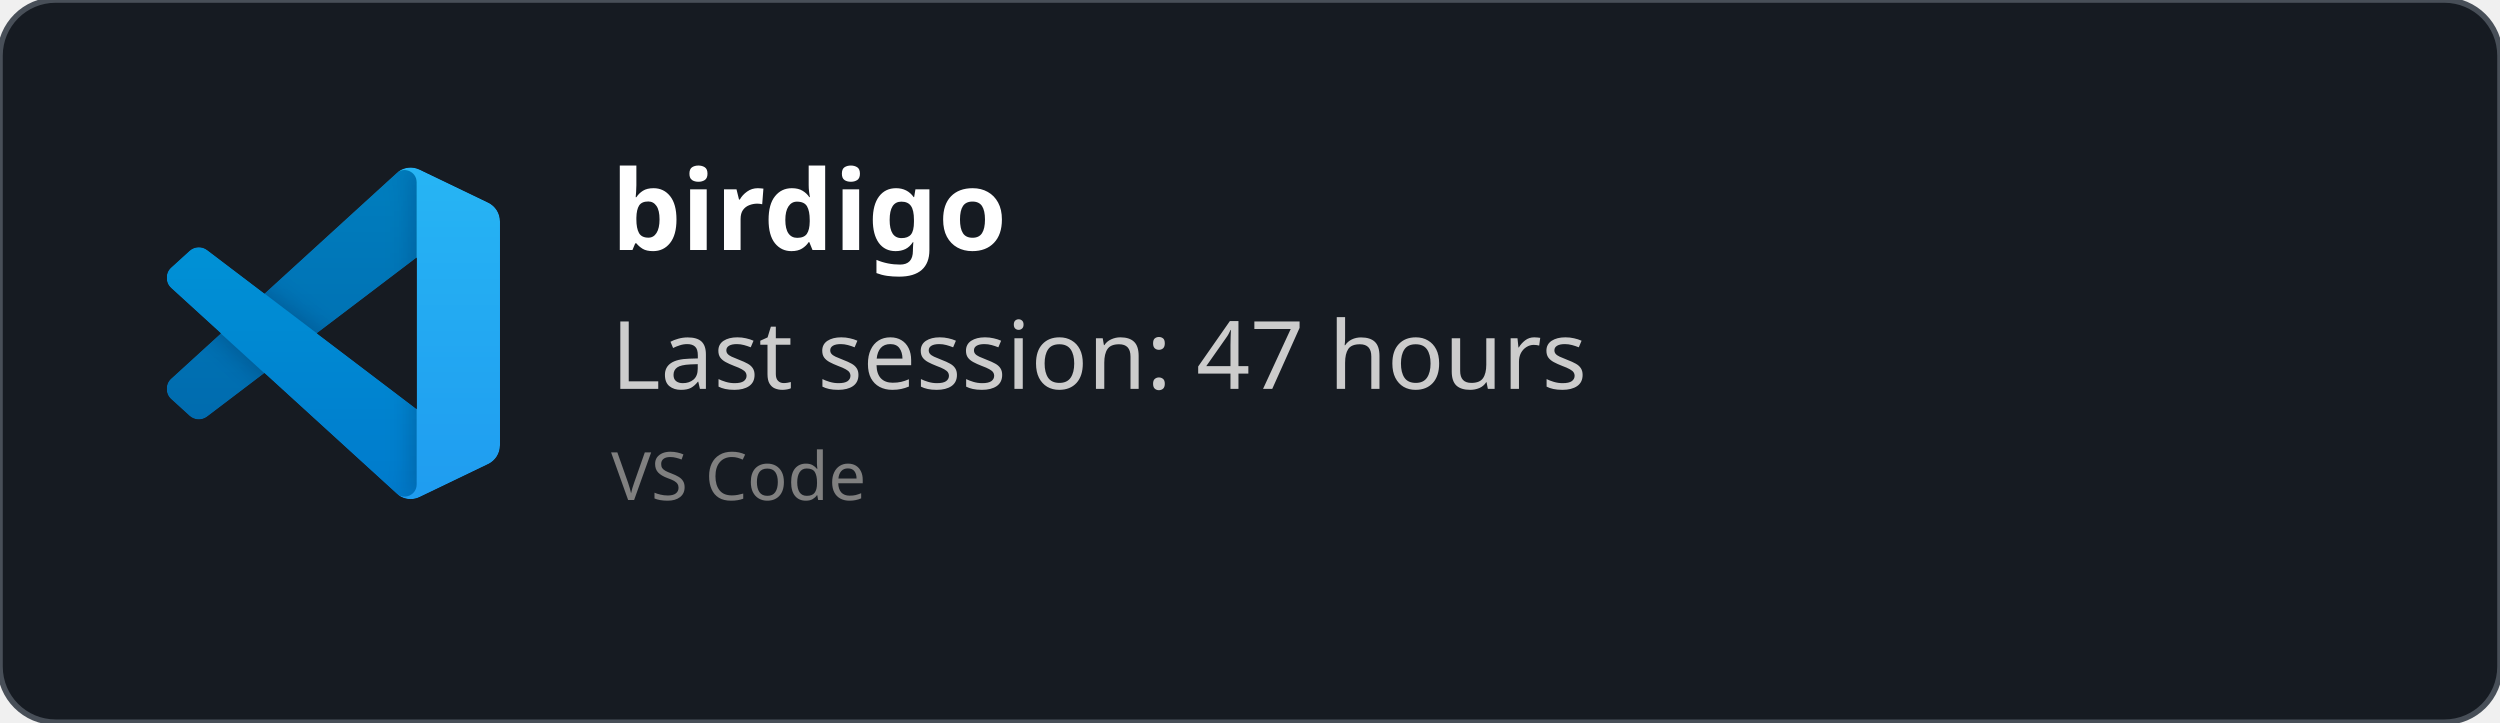
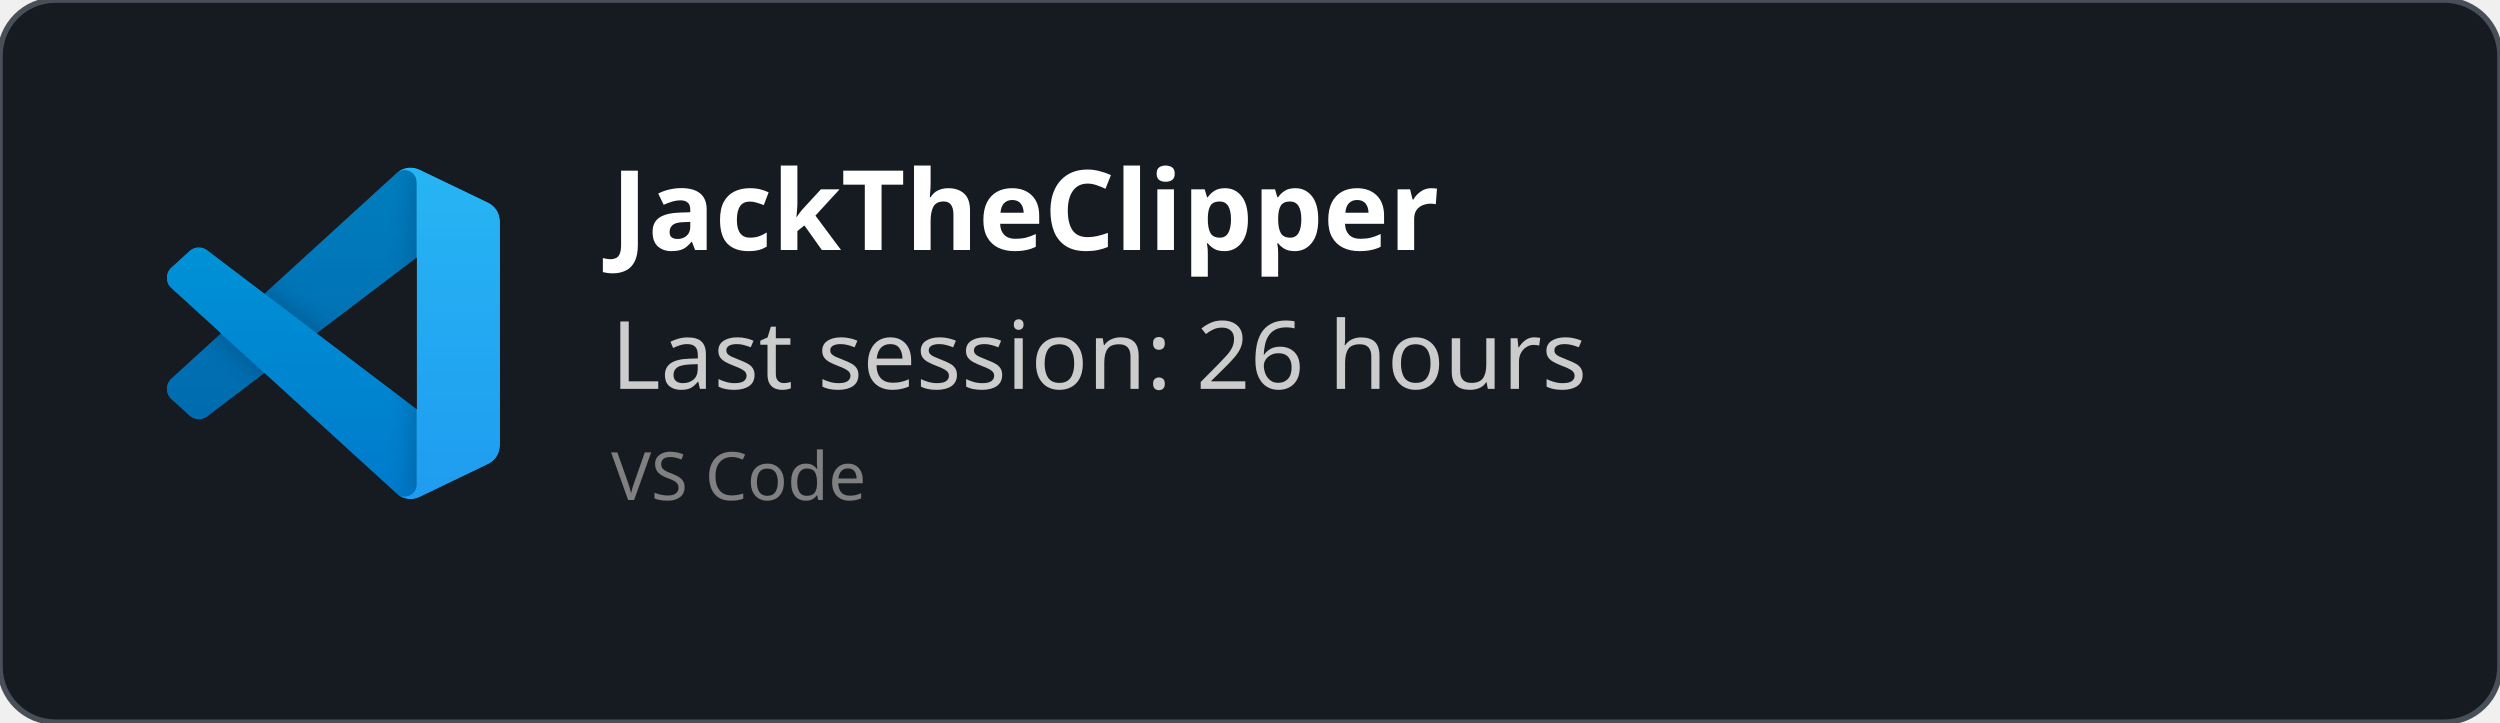
<svg xmlns="http://www.w3.org/2000/svg" width="450" height="130" viewBox="0 0 450 130" fill="none" role="img">
  <style>
    *{
        font-family: 'Segoe UI', Ubuntu, monospace
    }
    </style>
  <defs>
    <clipPath id="horizontalClip" x="20" y="20" width="500" height="200">
      <rect x="90" y="20" width="300" height="50" />
    </clipPath>
  </defs>
  <rect width="450" height="130" fill="rgba(22,27,34)" stroke="#484f58" stroke-width="1" fill-opacity="1" stroke-opacity="1" x="0" y="0" rx="10px" ry="10px">
    </rect>
  <svg width="60" height="60" x="30" y="30" viewBox="0 0 100 100" fill="none" id="vscode">
    <mask id="mask0" mask-type="alpha" maskUnits="userSpaceOnUse" x="0" y="0" width="100" height="100">
      <path fill-rule="evenodd" clip-rule="evenodd" d="M70.912 99.317C72.487 99.931 74.283 99.891 75.873 99.126L96.461 89.22C98.624 88.179 100 85.989 100 83.587V16.413C100 14.011 98.624 11.822 96.461 10.781L75.873 0.874C73.786 -0.13 71.345 0.116 69.513 1.447C69.252 1.637 69.003 1.849 68.769 2.083L29.355 38.041L12.187 25.01C10.589 23.797 8.354 23.896 6.869 25.246L1.363 30.255C-0.453 31.906 -0.455 34.763 1.359 36.417L16.247 50L1.359 63.583C-0.455 65.237 -0.453 68.094 1.363 69.745L6.869 74.754C8.354 76.104 10.589 76.204 12.187 74.99L29.355 61.959L68.769 97.917C69.392 98.541 70.125 99.01 70.912 99.317ZM75.015 27.299L45.109 50L75.015 72.701V27.299Z" fill="white" />
    </mask>
    <g mask="url(#mask0)">
      <path d="M96.461 10.796L75.857 0.876C73.472 -0.273 70.622 0.212 68.75 2.083L1.299 63.583C-0.516 65.237 -0.514 68.094 1.303 69.745L6.813 74.754C8.298 76.104 10.535 76.204 12.134 74.99L93.361 13.37C96.086 11.303 100 13.246 100 16.667V16.427C100 14.027 98.625 11.838 96.461 10.796Z" fill="#0065A9" />
      <g filter="url(#filter0_d)">
        <path d="M96.461 89.204L75.857 99.124C73.472 100.273 70.622 99.788 68.75 97.917L1.299 36.417C-0.516 34.763 -0.514 31.906 1.303 30.255L6.813 25.246C8.298 23.896 10.535 23.796 12.134 25.009L93.361 86.63C96.086 88.697 100 86.754 100 83.333V83.573C100 85.974 98.625 88.162 96.461 89.204Z" fill="#007ACC" />
      </g>
      <g filter="url(#filter1_d)">
        <path d="M75.858 99.126C73.472 100.274 70.622 99.788 68.75 97.917C71.056 100.223 75 98.59 75 95.328V4.672C75 1.41 71.056 -0.223 68.75 2.083C70.622 0.211 73.472 -0.274 75.858 0.874L96.459 10.781C98.623 11.822 100 14.011 100 16.413V83.587C100 85.989 98.623 88.179 96.459 89.22L75.858 99.126Z" fill="#1F9CF0" />
      </g>
      <g style="mix-blend-mode:overlay" opacity="0.25">
        <path fill-rule="evenodd" clip-rule="evenodd" d="M70.851 99.317C72.426 99.931 74.222 99.891 75.812 99.126L96.4 89.22C98.563 88.179 99.939 85.989 99.939 83.587V16.413C99.939 14.011 98.564 11.822 96.4 10.781L75.812 0.874C73.725 -0.13 71.284 0.116 69.453 1.447C69.191 1.637 68.942 1.849 68.708 2.083L29.294 38.041L12.126 25.01C10.528 23.796 8.293 23.896 6.809 25.246L1.302 30.255C-0.513 31.906 -0.515 34.763 1.298 36.417L16.186 50L1.298 63.583C-0.515 65.237 -0.513 68.094 1.302 69.745L6.809 74.754C8.293 76.104 10.528 76.204 12.126 74.99L29.294 61.959L68.708 97.917C69.332 98.54 70.064 99.01 70.851 99.317ZM74.954 27.299L45.048 50L74.954 72.701V27.299Z" fill="url(#paint0_linear)" />
      </g>
    </g>
    <defs>
      <filter id="filter0_d" x="-8.394" y="15.829" width="116.727" height="92.246" filterUnits="userSpaceOnUse" color-interpolation-filters="sRGB">
        <feFlood flood-opacity="0" result="BackgroundImageFix" />
        <feColorMatrix in="SourceAlpha" type="matrix" values="0 0 0 0 0 0 0 0 0 0 0 0 0 0 0 0 0 0 127 0" />
        <feOffset />
        <feGaussianBlur stdDeviation="4.167" />
        <feColorMatrix type="matrix" values="0 0 0 0 0 0 0 0 0 0 0 0 0 0 0 0 0 0 0.25 0" />
        <feBlend mode="overlay" in2="BackgroundImageFix" result="effect1_dropShadow" />
        <feBlend mode="normal" in="SourceGraphic" in2="effect1_dropShadow" result="shape" />
      </filter>
      <filter id="filter1_d" x="60.417" y="-8.076" width="47.917" height="116.151" filterUnits="userSpaceOnUse" color-interpolation-filters="sRGB">
        <feFlood flood-opacity="0" result="BackgroundImageFix" />
        <feColorMatrix in="SourceAlpha" type="matrix" values="0 0 0 0 0 0 0 0 0 0 0 0 0 0 0 0 0 0 127 0" />
        <feOffset />
        <feGaussianBlur stdDeviation="4.167" />
        <feColorMatrix type="matrix" values="0 0 0 0 0 0 0 0 0 0 0 0 0 0 0 0 0 0 0.25 0" />
        <feBlend mode="overlay" in2="BackgroundImageFix" result="effect1_dropShadow" />
        <feBlend mode="normal" in="SourceGraphic" in2="effect1_dropShadow" result="shape" />
      </filter>
      <linearGradient id="paint0_linear" x1="49.939" y1="0.258" x2="49.939" y2="99.742" gradientUnits="userSpaceOnUse">
        <stop stop-color="white" />
        <stop offset="1" stop-color="white" stop-opacity="0" />
      </linearGradient>
    </defs>
  </svg>
  <text x="110" y="45" font-size="20" clip-path="url(#horizontalClip)" font-weight="bold" font-family="Ubuntu" fill="white">
-     birdigo
+     JackTheClipper
    </text>
  <text x="110" y="70" font-size="17px" font-family="Ubuntu" fill="#ccc">
-     Last session: 47 hours
+     Last session: 26 hours
    </text>
  <text x="110" y="90" font-size="12px" font-family="Ubuntu" fill="grey">
    VS Code
    </text>
</svg>
